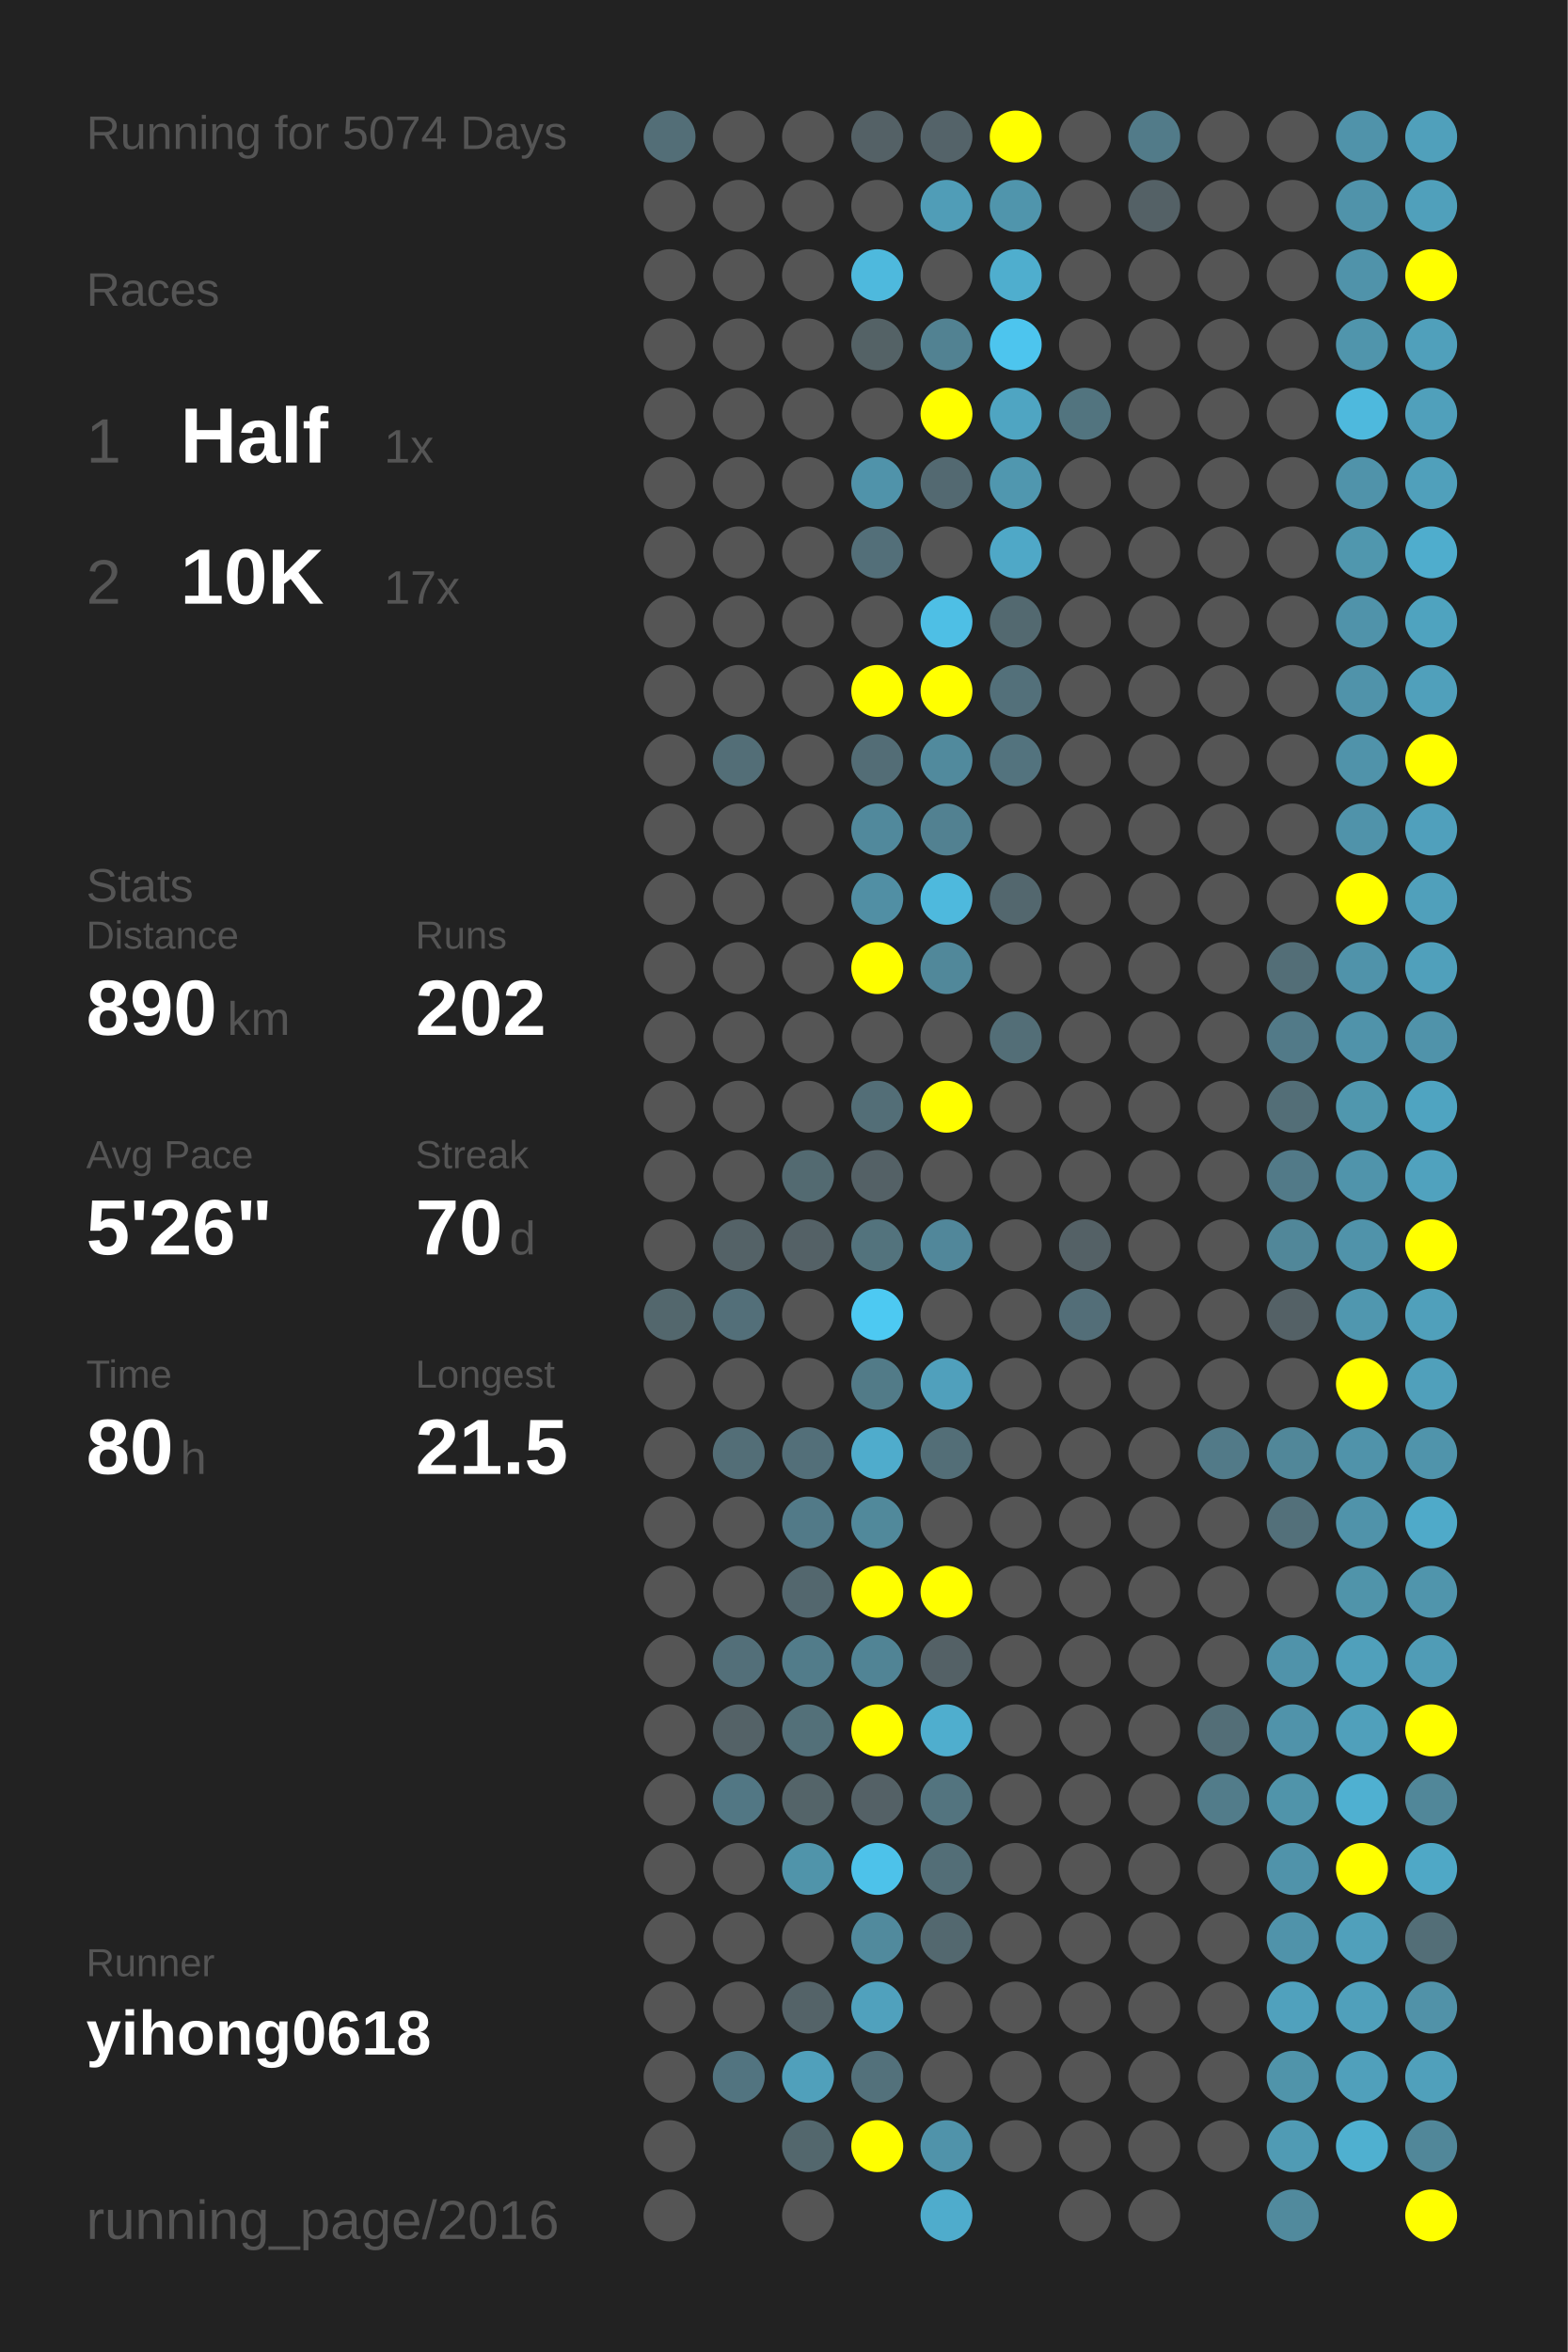
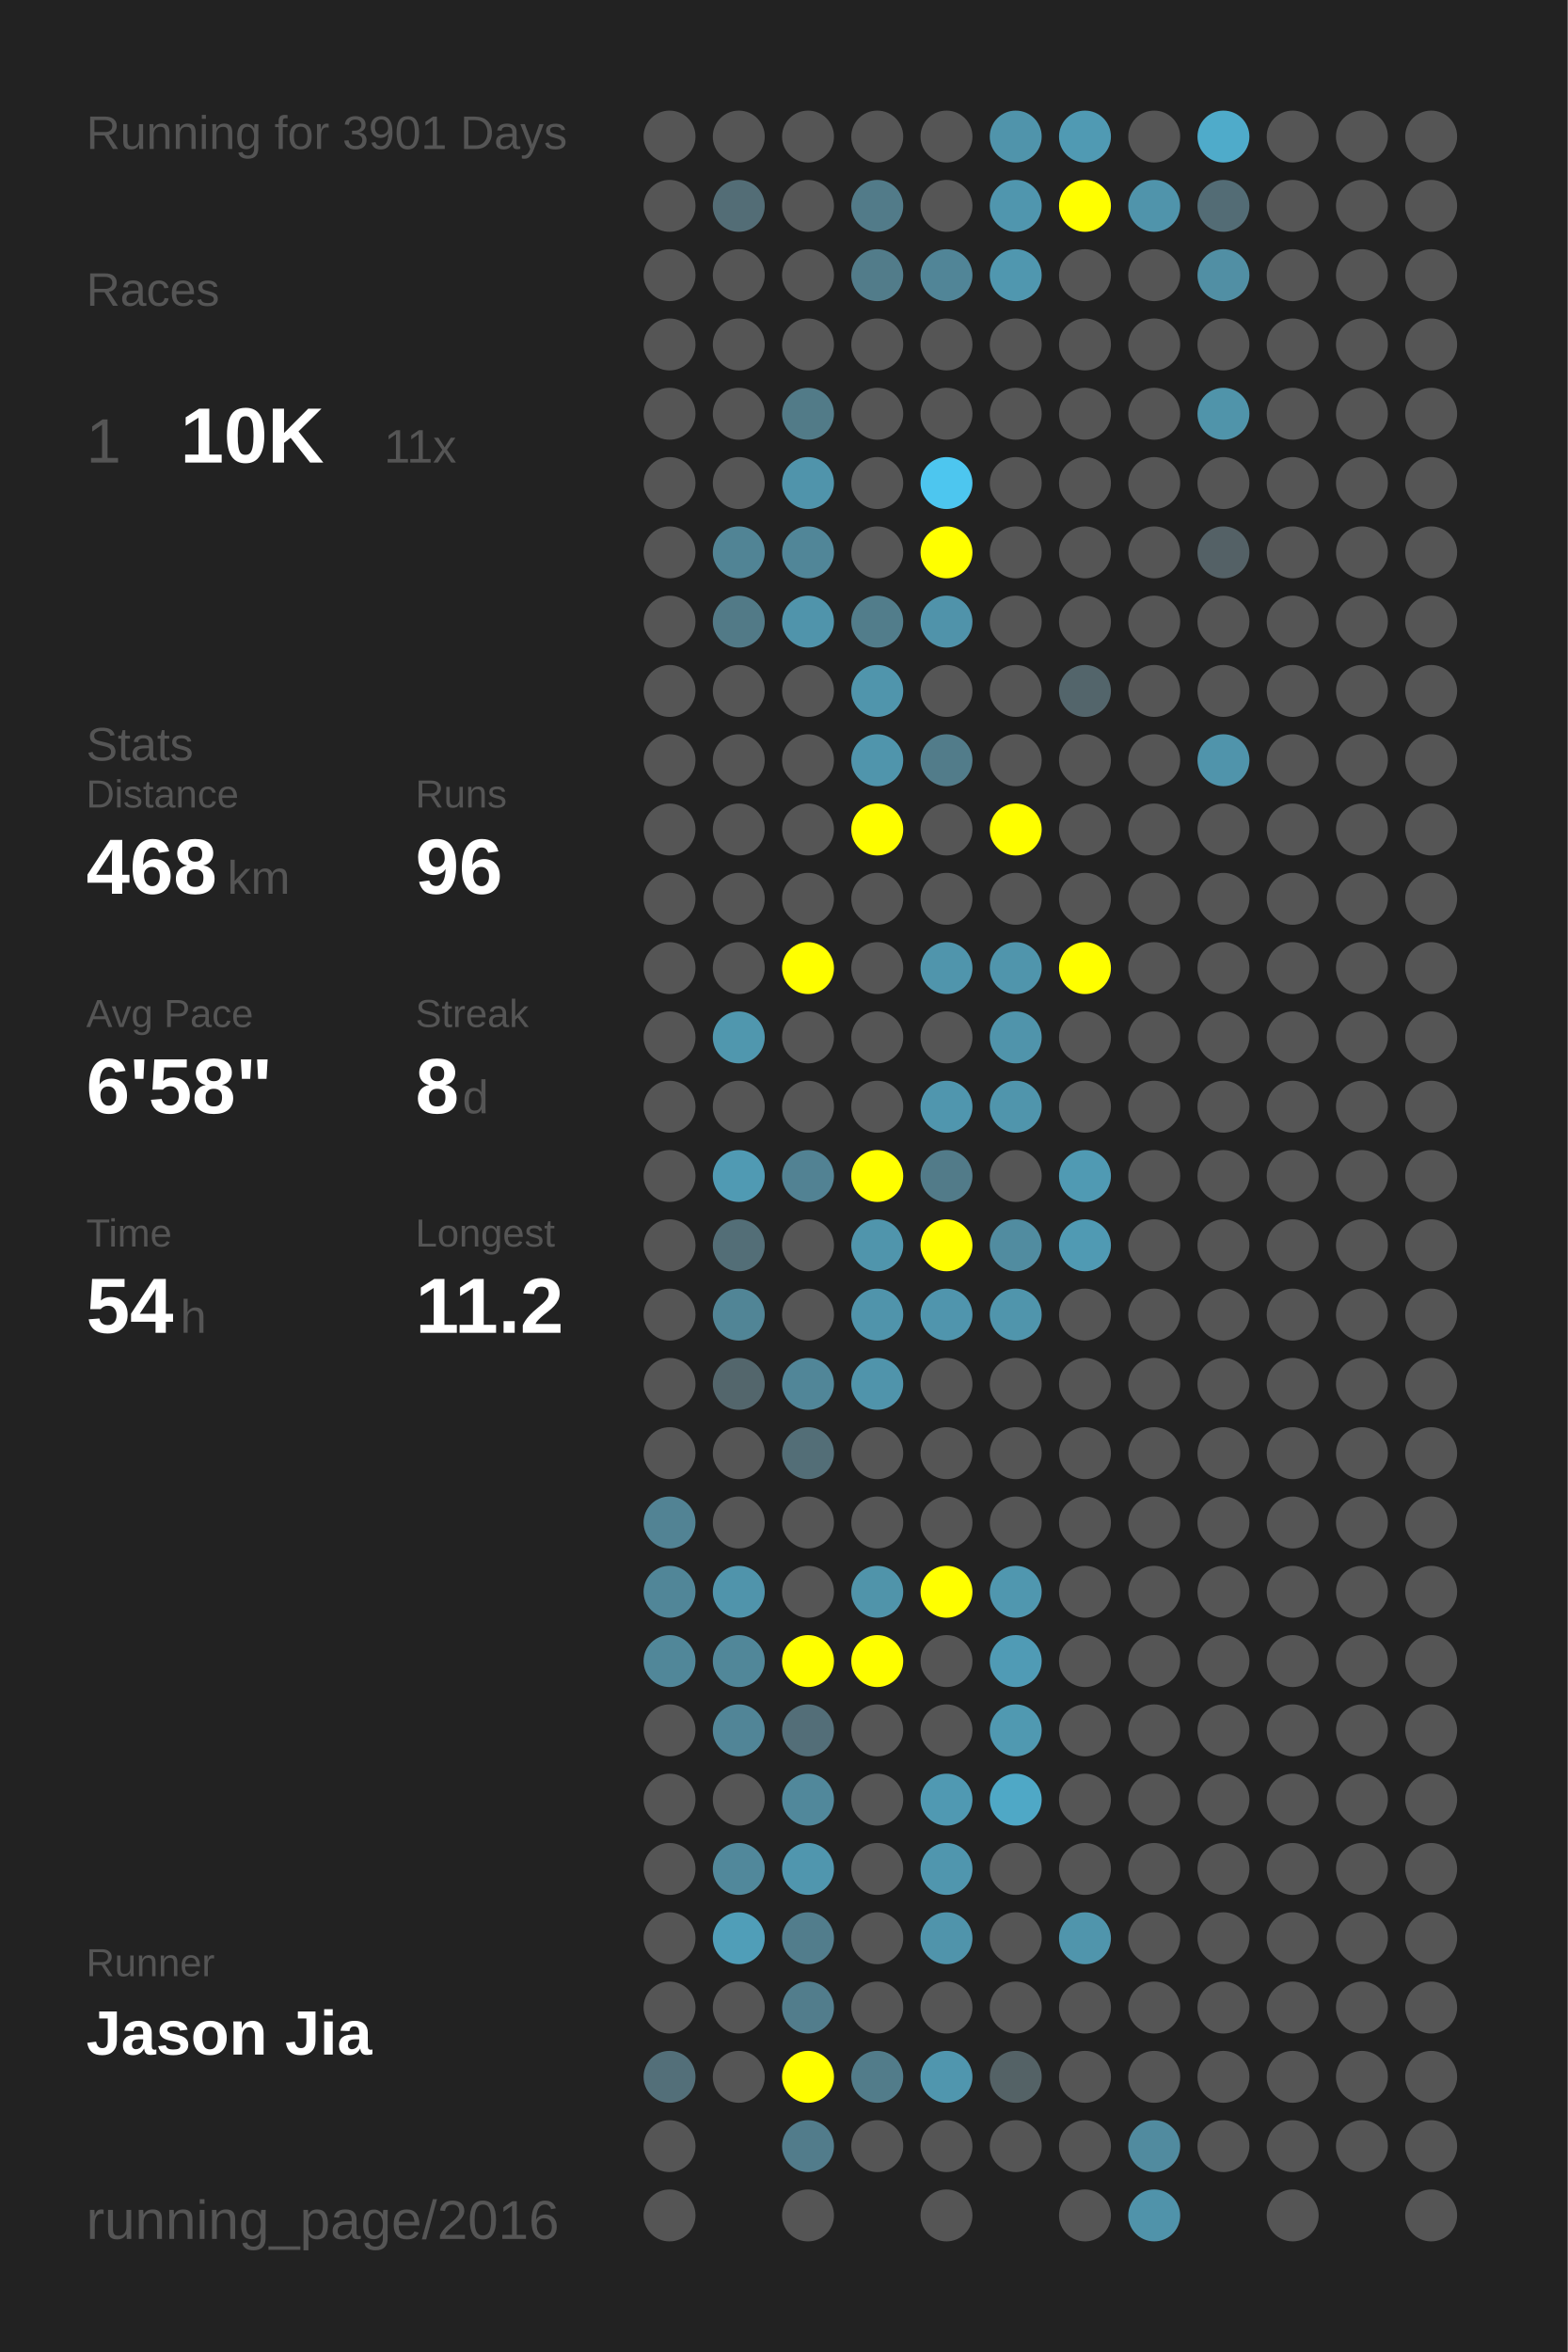
<svg xmlns="http://www.w3.org/2000/svg" baseProfile="full" height="300mm" version="1.1" viewBox="0,0,200,300" width="200mm">
  <defs />
  <rect fill="#222222" height="300" width="200" x="0" y="0" />
-   <text fill="#555555" style="font-size:6px; font-family:Arial;" x="11" y="19">Running for 5074 Days</text>
+   <text fill="#555555" style="font-size:6px; font-family:Arial;" x="11" y="19">Running for 3901 Days</text>
  <text fill="#555555" style="font-size:6px; font-family:Arial;" x="11" y="39">Races</text>
  <text fill="#555555" style="font-size:8px; font-family:Arial;" x="11" y="59">1</text>
-   <text fill="#FFFFFF" style="font-size:10px; font-family:Arial; font-weight:bold;" x="23" y="59">Half</text>
-   <text fill="#555555" style="font-size:6px; font-family:Arial;" x="49" y="59">1x</text>
-   <text fill="#555555" style="font-size:8px; font-family:Arial;" x="11" y="77">2</text>
-   <text fill="#FFFFFF" style="font-size:10px; font-family:Arial; font-weight:bold;" x="23" y="77">10K</text>
-   <text fill="#555555" style="font-size:6px; font-family:Arial;" x="49" y="77">17x</text>
-   <text fill="#555555" style="font-size:6px; font-family:Arial;" x="11" y="115">Stats</text>
-   <text fill="#555555" style="font-size:5px; font-family:Arial;" x="11" y="121">Distance</text>
-   <text fill="#FFFFFF" style="font-size:10px; font-family:Arial; font-weight:bold;" x="11" y="132">890</text>
-   <text fill="#555555" style="font-size:6px; font-family:Arial;" x="29" y="132">km</text>
-   <text fill="#555555" style="font-size:5px; font-family:Arial;" x="53" y="121">Runs</text>
-   <text fill="#FFFFFF" style="font-size:10px; font-family:Arial; font-weight:bold;" x="53" y="132">202</text>
-   <text fill="#555555" style="font-size:5px; font-family:Arial;" x="11" y="149">Avg Pace</text>
-   <text fill="#FFFFFF" style="font-size:10px; font-family:Arial; font-weight:bold;" x="11" y="160">5'26"</text>
-   <text fill="#555555" style="font-size:5px; font-family:Arial;" x="53" y="149">Streak</text>
-   <text fill="#FFFFFF" style="font-size:10px; font-family:Arial; font-weight:bold;" x="53" y="160">70</text>
-   <text fill="#555555" style="font-size:6px; font-family:Arial;" x="65" y="160">d</text>
-   <text fill="#555555" style="font-size:5px; font-family:Arial;" x="11" y="177">Time</text>
-   <text fill="#FFFFFF" style="font-size:10px; font-family:Arial; font-weight:bold;" x="11" y="188">80</text>
-   <text fill="#555555" style="font-size:6px; font-family:Arial;" x="23" y="188">h</text>
-   <text fill="#555555" style="font-size:5px; font-family:Arial;" x="53" y="177">Longest</text>
-   <text fill="#FFFFFF" style="font-size:10px; font-family:Arial; font-weight:bold;" x="53" y="188">21.5</text>
+   <text fill="#FFFFFF" style="font-size:10px; font-family:Arial; font-weight:bold;" x="23" y="59">10K</text>
+   <text fill="#555555" style="font-size:6px; font-family:Arial;" x="49" y="59">11x</text>
+   <text fill="#555555" style="font-size:6px; font-family:Arial;" x="11" y="97">Stats</text>
+   <text fill="#555555" style="font-size:5px; font-family:Arial;" x="11" y="103">Distance</text>
+   <text fill="#FFFFFF" style="font-size:10px; font-family:Arial; font-weight:bold;" x="11" y="114">468</text>
+   <text fill="#555555" style="font-size:6px; font-family:Arial;" x="29" y="114">km</text>
+   <text fill="#555555" style="font-size:5px; font-family:Arial;" x="53" y="103">Runs</text>
+   <text fill="#FFFFFF" style="font-size:10px; font-family:Arial; font-weight:bold;" x="53" y="114">96</text>
+   <text fill="#555555" style="font-size:5px; font-family:Arial;" x="11" y="131">Avg Pace</text>
+   <text fill="#FFFFFF" style="font-size:10px; font-family:Arial; font-weight:bold;" x="11" y="142">6'58"</text>
+   <text fill="#555555" style="font-size:5px; font-family:Arial;" x="53" y="131">Streak</text>
+   <text fill="#FFFFFF" style="font-size:10px; font-family:Arial; font-weight:bold;" x="53" y="142">8</text>
+   <text fill="#555555" style="font-size:6px; font-family:Arial;" x="59" y="142">d</text>
+   <text fill="#555555" style="font-size:5px; font-family:Arial;" x="11" y="159">Time</text>
+   <text fill="#FFFFFF" style="font-size:10px; font-family:Arial; font-weight:bold;" x="11" y="170">54</text>
+   <text fill="#555555" style="font-size:6px; font-family:Arial;" x="23" y="170">h</text>
+   <text fill="#555555" style="font-size:5px; font-family:Arial;" x="53" y="159">Longest</text>
+   <text fill="#FFFFFF" style="font-size:10px; font-family:Arial; font-weight:bold;" x="53" y="170">11.2</text>
  <text fill="#555555" style="font-size:5px; font-family:Arial;" x="11" y="252.065">Runner</text>
-   <text fill="#FFFFFF" style="font-size:8px; font-family:Arial; font-weight:bold;" x="11" y="262.065">yihong0618</text>
+   <text fill="#FFFFFF" style="font-size:8px; font-family:Arial; font-weight:bold;" x="11" y="262.065">Jason Jia</text>
  <text fill="#555555" style="font-size:7px; font-family:Arial;" x="11" y="285.581">running_page/2016</text>
-   <circle cx="85.417" cy="17.419" fill="#536e77" r="3.312" />
+   <circle cx="85.417" cy="17.419" fill="#555555" r="3.312" />
  <circle cx="85.417" cy="26.258" fill="#555555" r="3.312" />
  <circle cx="85.417" cy="35.097" fill="#555555" r="3.312" />
  <circle cx="85.417" cy="43.935" fill="#555555" r="3.312" />
  <circle cx="85.417" cy="52.774" fill="#555555" r="3.312" />
  <circle cx="85.417" cy="61.613" fill="#555555" r="3.312" />
  <circle cx="85.417" cy="70.452" fill="#555555" r="3.312" />
  <circle cx="85.417" cy="79.29" fill="#555555" r="3.312" />
  <circle cx="85.417" cy="88.129" fill="#555555" r="3.312" />
  <circle cx="85.417" cy="96.968" fill="#555555" r="3.312" />
  <circle cx="85.417" cy="105.806" fill="#555555" r="3.312" />
  <circle cx="85.417" cy="114.645" fill="#555555" r="3.312" />
  <circle cx="85.417" cy="123.484" fill="#555555" r="3.312" />
  <circle cx="85.417" cy="132.323" fill="#555555" r="3.312" />
  <circle cx="85.417" cy="141.161" fill="#555555" r="3.312" />
  <circle cx="85.417" cy="150" fill="#555555" r="3.312" />
  <circle cx="85.417" cy="158.839" fill="#555555" r="3.312" />
-   <circle cx="85.417" cy="167.677" fill="#53676d" r="3.312" />
+   <circle cx="85.417" cy="167.677" fill="#555555" r="3.312" />
  <circle cx="85.417" cy="176.516" fill="#555555" r="3.312" />
  <circle cx="85.417" cy="185.355" fill="#555555" r="3.312" />
-   <circle cx="85.417" cy="194.194" fill="#555555" r="3.312" />
-   <circle cx="85.417" cy="203.032" fill="#555555" r="3.312" />
-   <circle cx="85.417" cy="211.871" fill="#555555" r="3.312" />
+   <circle cx="85.417" cy="194.194" fill="#528394" r="3.312" />
+   <circle cx="85.417" cy="203.032" fill="#518698" r="3.312" />
+   <circle cx="85.417" cy="211.871" fill="#518799" r="3.312" />
  <circle cx="85.417" cy="220.71" fill="#555555" r="3.312" />
  <circle cx="85.417" cy="229.548" fill="#555555" r="3.312" />
  <circle cx="85.417" cy="238.387" fill="#555555" r="3.312" />
  <circle cx="85.417" cy="247.226" fill="#555555" r="3.312" />
  <circle cx="85.417" cy="256.065" fill="#555555" r="3.312" />
-   <circle cx="85.417" cy="264.903" fill="#555555" r="3.312" />
+   <circle cx="85.417" cy="264.903" fill="#536f79" r="3.312" />
  <circle cx="85.417" cy="273.742" fill="#555555" r="3.312" />
  <circle cx="85.417" cy="282.581" fill="#555555" r="3.312" />
  <circle cx="94.25" cy="17.419" fill="#555555" r="3.312" />
-   <circle cx="94.25" cy="26.258" fill="#555555" r="3.312" />
+   <circle cx="94.25" cy="26.258" fill="#536d76" r="3.312" />
  <circle cx="94.25" cy="35.097" fill="#555555" r="3.312" />
  <circle cx="94.25" cy="43.935" fill="#555555" r="3.312" />
  <circle cx="94.25" cy="52.774" fill="#555555" r="3.312" />
  <circle cx="94.25" cy="61.613" fill="#555555" r="3.312" />
-   <circle cx="94.25" cy="70.452" fill="#555555" r="3.312" />
-   <circle cx="94.25" cy="79.29" fill="#555555" r="3.312" />
+   <circle cx="94.25" cy="70.452" fill="#518495" r="3.312" />
+   <circle cx="94.25" cy="79.29" fill="#527a87" r="3.312" />
  <circle cx="94.25" cy="88.129" fill="#555555" r="3.312" />
-   <circle cx="94.25" cy="96.968" fill="#536e77" r="3.312" />
+   <circle cx="94.25" cy="96.968" fill="#555555" r="3.312" />
  <circle cx="94.25" cy="105.806" fill="#555555" r="3.312" />
  <circle cx="94.25" cy="114.645" fill="#555555" r="3.312" />
  <circle cx="94.25" cy="123.484" fill="#555555" r="3.312" />
-   <circle cx="94.25" cy="132.323" fill="#555555" r="3.312" />
+   <circle cx="94.25" cy="132.323" fill="#5097ae" r="3.312" />
  <circle cx="94.25" cy="141.161" fill="#555555" r="3.312" />
-   <circle cx="94.25" cy="150" fill="#555555" r="3.312" />
-   <circle cx="94.25" cy="158.839" fill="#546267" r="3.312" />
-   <circle cx="94.25" cy="167.677" fill="#536f79" r="3.312" />
-   <circle cx="94.25" cy="176.516" fill="#555555" r="3.312" />
-   <circle cx="94.25" cy="185.355" fill="#536e77" r="3.312" />
+   <circle cx="94.25" cy="150" fill="#509ab3" r="3.312" />
+   <circle cx="94.25" cy="158.839" fill="#536e77" r="3.312" />
+   <circle cx="94.25" cy="167.677" fill="#518596" r="3.312" />
+   <circle cx="94.25" cy="176.516" fill="#53666c" r="3.312" />
+   <circle cx="94.25" cy="185.355" fill="#555555" r="3.312" />
  <circle cx="94.25" cy="194.194" fill="#555555" r="3.312" />
-   <circle cx="94.25" cy="203.032" fill="#555555" r="3.312" />
-   <circle cx="94.25" cy="211.871" fill="#536f79" r="3.312" />
-   <circle cx="94.25" cy="220.71" fill="#546267" r="3.312" />
-   <circle cx="94.25" cy="229.548" fill="#527784" r="3.312" />
-   <circle cx="94.25" cy="238.387" fill="#555555" r="3.312" />
-   <circle cx="94.25" cy="247.226" fill="#555555" r="3.312" />
+   <circle cx="94.25" cy="203.032" fill="#5094ab" r="3.312" />
+   <circle cx="94.25" cy="211.871" fill="#518799" r="3.312" />
+   <circle cx="94.25" cy="220.71" fill="#518597" r="3.312" />
+   <circle cx="94.25" cy="229.548" fill="#555555" r="3.312" />
+   <circle cx="94.25" cy="238.387" fill="#51889b" r="3.312" />
+   <circle cx="94.25" cy="247.226" fill="#509eb8" r="3.312" />
  <circle cx="94.25" cy="256.065" fill="#555555" r="3.312" />
-   <circle cx="94.25" cy="264.903" fill="#527480" r="3.312" />
+   <circle cx="94.25" cy="264.903" fill="#555555" r="3.312" />
  <circle cx="103.083" cy="17.419" fill="#555555" r="3.312" />
  <circle cx="103.083" cy="26.258" fill="#555555" r="3.312" />
  <circle cx="103.083" cy="35.097" fill="#555555" r="3.312" />
  <circle cx="103.083" cy="43.935" fill="#555555" r="3.312" />
-   <circle cx="103.083" cy="52.774" fill="#555555" r="3.312" />
-   <circle cx="103.083" cy="61.613" fill="#555555" r="3.312" />
-   <circle cx="103.083" cy="70.452" fill="#555555" r="3.312" />
-   <circle cx="103.083" cy="79.29" fill="#555555" r="3.312" />
+   <circle cx="103.083" cy="52.774" fill="#527b88" r="3.312" />
+   <circle cx="103.083" cy="61.613" fill="#5094ab" r="3.312" />
+   <circle cx="103.083" cy="70.452" fill="#518698" r="3.312" />
+   <circle cx="103.083" cy="79.29" fill="#5094ab" r="3.312" />
  <circle cx="103.083" cy="88.129" fill="#555555" r="3.312" />
  <circle cx="103.083" cy="96.968" fill="#555555" r="3.312" />
  <circle cx="103.083" cy="105.806" fill="#555555" r="3.312" />
  <circle cx="103.083" cy="114.645" fill="#555555" r="3.312" />
-   <circle cx="103.083" cy="123.484" fill="#555555" r="3.312" />
+   <circle cx="103.083" cy="123.484" fill="#FFFF00" r="3.312" />
  <circle cx="103.083" cy="132.323" fill="#555555" r="3.312" />
  <circle cx="103.083" cy="141.161" fill="#555555" r="3.312" />
-   <circle cx="103.083" cy="150" fill="#536a71" r="3.312" />
-   <circle cx="103.083" cy="158.839" fill="#546166" r="3.312" />
+   <circle cx="103.083" cy="150" fill="#528293" r="3.312" />
+   <circle cx="103.083" cy="158.839" fill="#555555" r="3.312" />
  <circle cx="103.083" cy="167.677" fill="#555555" r="3.312" />
-   <circle cx="103.083" cy="176.516" fill="#555555" r="3.312" />
-   <circle cx="103.083" cy="185.355" fill="#536f79" r="3.312" />
-   <circle cx="103.083" cy="194.194" fill="#527a88" r="3.312" />
-   <circle cx="103.083" cy="203.032" fill="#53676e" r="3.312" />
-   <circle cx="103.083" cy="211.871" fill="#527c8a" r="3.312" />
-   <circle cx="103.083" cy="220.71" fill="#537079" r="3.312" />
-   <circle cx="103.083" cy="229.548" fill="#546469" r="3.312" />
-   <circle cx="103.083" cy="238.387" fill="#5094aa" r="3.312" />
-   <circle cx="103.083" cy="247.226" fill="#555555" r="3.312" />
-   <circle cx="103.083" cy="256.065" fill="#546368" r="3.312" />
-   <circle cx="103.083" cy="264.903" fill="#50a0bb" r="3.312" />
-   <circle cx="103.083" cy="273.742" fill="#53676d" r="3.312" />
+   <circle cx="103.083" cy="176.516" fill="#518698" r="3.312" />
+   <circle cx="103.083" cy="185.355" fill="#536e77" r="3.312" />
+   <circle cx="103.083" cy="194.194" fill="#555555" r="3.312" />
+   <circle cx="103.083" cy="203.032" fill="#555555" r="3.312" />
+   <circle cx="103.083" cy="211.871" fill="#FFFF00" r="3.312" />
+   <circle cx="103.083" cy="220.71" fill="#536e78" r="3.312" />
+   <circle cx="103.083" cy="229.548" fill="#51889b" r="3.312" />
+   <circle cx="103.083" cy="238.387" fill="#5096ae" r="3.312" />
+   <circle cx="103.083" cy="247.226" fill="#527d8c" r="3.312" />
+   <circle cx="103.083" cy="256.065" fill="#527d8c" r="3.312" />
+   <circle cx="103.083" cy="264.903" fill="#FFFF00" r="3.312" />
+   <circle cx="103.083" cy="273.742" fill="#527c8b" r="3.312" />
  <circle cx="103.083" cy="282.581" fill="#555555" r="3.312" />
-   <circle cx="111.917" cy="17.419" fill="#546166" r="3.312" />
-   <circle cx="111.917" cy="26.258" fill="#555555" r="3.312" />
-   <circle cx="111.917" cy="35.097" fill="#4eb9dd" r="3.312" />
-   <circle cx="111.917" cy="43.935" fill="#546266" r="3.312" />
+   <circle cx="111.917" cy="17.419" fill="#555555" r="3.312" />
+   <circle cx="111.917" cy="26.258" fill="#527b89" r="3.312" />
+   <circle cx="111.917" cy="35.097" fill="#527c8a" r="3.312" />
+   <circle cx="111.917" cy="43.935" fill="#555555" r="3.312" />
  <circle cx="111.917" cy="52.774" fill="#555555" r="3.312" />
-   <circle cx="111.917" cy="61.613" fill="#5093aa" r="3.312" />
-   <circle cx="111.917" cy="70.452" fill="#536f79" r="3.312" />
-   <circle cx="111.917" cy="79.29" fill="#555555" r="3.312" />
-   <circle cx="111.917" cy="88.129" fill="#FFFF00" r="3.312" />
-   <circle cx="111.917" cy="96.968" fill="#536d76" r="3.312" />
-   <circle cx="111.917" cy="105.806" fill="#51899c" r="3.312" />
-   <circle cx="111.917" cy="114.645" fill="#518fa4" r="3.312" />
-   <circle cx="111.917" cy="123.484" fill="#FFFF00" r="3.312" />
+   <circle cx="111.917" cy="61.613" fill="#555555" r="3.312" />
+   <circle cx="111.917" cy="70.452" fill="#555555" r="3.312" />
+   <circle cx="111.917" cy="79.29" fill="#527d8b" r="3.312" />
+   <circle cx="111.917" cy="88.129" fill="#5095ac" r="3.312" />
+   <circle cx="111.917" cy="96.968" fill="#5095ac" r="3.312" />
+   <circle cx="111.917" cy="105.806" fill="#FFFF00" r="3.312" />
+   <circle cx="111.917" cy="114.645" fill="#555555" r="3.312" />
+   <circle cx="111.917" cy="123.484" fill="#555555" r="3.312" />
  <circle cx="111.917" cy="132.323" fill="#555555" r="3.312" />
-   <circle cx="111.917" cy="141.161" fill="#536e77" r="3.312" />
-   <circle cx="111.917" cy="150" fill="#546166" r="3.312" />
-   <circle cx="111.917" cy="158.839" fill="#53737d" r="3.312" />
-   <circle cx="111.917" cy="167.677" fill="#4dc9f2" r="3.312" />
-   <circle cx="111.917" cy="176.516" fill="#527b88" r="3.312" />
-   <circle cx="111.917" cy="185.355" fill="#4faccc" r="3.312" />
-   <circle cx="111.917" cy="194.194" fill="#51899b" r="3.312" />
-   <circle cx="111.917" cy="203.032" fill="#FFFF00" r="3.312" />
-   <circle cx="111.917" cy="211.871" fill="#518495" r="3.312" />
-   <circle cx="111.917" cy="220.71" fill="#FFFF00" r="3.312" />
-   <circle cx="111.917" cy="229.548" fill="#546166" r="3.312" />
-   <circle cx="111.917" cy="238.387" fill="#4dc2ea" r="3.312" />
-   <circle cx="111.917" cy="247.226" fill="#518a9d" r="3.312" />
-   <circle cx="111.917" cy="256.065" fill="#50a1bd" r="3.312" />
-   <circle cx="111.917" cy="264.903" fill="#53717b" r="3.312" />
-   <circle cx="111.917" cy="273.742" fill="#FFFF00" r="3.312" />
-   <circle cx="120.75" cy="17.419" fill="#546369" r="3.312" />
-   <circle cx="120.75" cy="26.258" fill="#509db7" r="3.312" />
-   <circle cx="120.75" cy="35.097" fill="#555555" r="3.312" />
-   <circle cx="120.75" cy="43.935" fill="#528292" r="3.312" />
-   <circle cx="120.75" cy="52.774" fill="#FFFF00" r="3.312" />
-   <circle cx="120.75" cy="61.613" fill="#536971" r="3.312" />
-   <circle cx="120.75" cy="70.452" fill="#555555" r="3.312" />
-   <circle cx="120.75" cy="79.29" fill="#4ebfe5" r="3.312" />
-   <circle cx="120.75" cy="88.129" fill="#FFFF00" r="3.312" />
-   <circle cx="120.75" cy="96.968" fill="#518a9d" r="3.312" />
-   <circle cx="120.75" cy="105.806" fill="#528191" r="3.312" />
-   <circle cx="120.75" cy="114.645" fill="#4eb9dd" r="3.312" />
-   <circle cx="120.75" cy="123.484" fill="#51889a" r="3.312" />
+   <circle cx="111.917" cy="141.161" fill="#555555" r="3.312" />
+   <circle cx="111.917" cy="150" fill="#FFFF00" r="3.312" />
+   <circle cx="111.917" cy="158.839" fill="#5095ac" r="3.312" />
+   <circle cx="111.917" cy="167.677" fill="#5094ab" r="3.312" />
+   <circle cx="111.917" cy="176.516" fill="#5094ab" r="3.312" />
+   <circle cx="111.917" cy="185.355" fill="#555555" r="3.312" />
+   <circle cx="111.917" cy="194.194" fill="#555555" r="3.312" />
+   <circle cx="111.917" cy="203.032" fill="#5094aa" r="3.312" />
+   <circle cx="111.917" cy="211.871" fill="#FFFF00" r="3.312" />
+   <circle cx="111.917" cy="220.71" fill="#555555" r="3.312" />
+   <circle cx="111.917" cy="229.548" fill="#555555" r="3.312" />
+   <circle cx="111.917" cy="238.387" fill="#555555" r="3.312" />
+   <circle cx="111.917" cy="247.226" fill="#555555" r="3.312" />
+   <circle cx="111.917" cy="256.065" fill="#555555" r="3.312" />
+   <circle cx="111.917" cy="264.903" fill="#527c8a" r="3.312" />
+   <circle cx="111.917" cy="273.742" fill="#555555" r="3.312" />
+   <circle cx="120.75" cy="17.419" fill="#555555" r="3.312" />
+   <circle cx="120.75" cy="26.258" fill="#555555" r="3.312" />
+   <circle cx="120.75" cy="35.097" fill="#518597" r="3.312" />
+   <circle cx="120.75" cy="43.935" fill="#555555" r="3.312" />
+   <circle cx="120.75" cy="52.774" fill="#555555" r="3.312" />
+   <circle cx="120.75" cy="61.613" fill="#4dc6ef" r="3.312" />
+   <circle cx="120.75" cy="70.452" fill="#FFFF00" r="3.312" />
+   <circle cx="120.75" cy="79.29" fill="#5093aa" r="3.312" />
+   <circle cx="120.75" cy="88.129" fill="#555555" r="3.312" />
+   <circle cx="120.75" cy="96.968" fill="#527c8a" r="3.312" />
+   <circle cx="120.75" cy="105.806" fill="#555555" r="3.312" />
+   <circle cx="120.75" cy="114.645" fill="#555555" r="3.312" />
+   <circle cx="120.75" cy="123.484" fill="#5095ac" r="3.312" />
  <circle cx="120.75" cy="132.323" fill="#555555" r="3.312" />
-   <circle cx="120.75" cy="141.161" fill="#FFFF00" r="3.312" />
-   <circle cx="120.75" cy="150" fill="#555555" r="3.312" />
-   <circle cx="120.75" cy="158.839" fill="#51879a" r="3.312" />
-   <circle cx="120.75" cy="167.677" fill="#555555" r="3.312" />
-   <circle cx="120.75" cy="176.516" fill="#50a0bc" r="3.312" />
-   <circle cx="120.75" cy="185.355" fill="#536e77" r="3.312" />
+   <circle cx="120.75" cy="141.161" fill="#5096ae" r="3.312" />
+   <circle cx="120.75" cy="150" fill="#527b89" r="3.312" />
+   <circle cx="120.75" cy="158.839" fill="#FFFF00" r="3.312" />
+   <circle cx="120.75" cy="167.677" fill="#5095ad" r="3.312" />
+   <circle cx="120.75" cy="176.516" fill="#555555" r="3.312" />
+   <circle cx="120.75" cy="185.355" fill="#555555" r="3.312" />
  <circle cx="120.75" cy="194.194" fill="#555555" r="3.312" />
  <circle cx="120.75" cy="203.032" fill="#FFFF00" r="3.312" />
-   <circle cx="120.75" cy="211.871" fill="#546166" r="3.312" />
-   <circle cx="120.75" cy="220.71" fill="#4faece" r="3.312" />
-   <circle cx="120.75" cy="229.548" fill="#53747f" r="3.312" />
-   <circle cx="120.75" cy="238.387" fill="#536e77" r="3.312" />
-   <circle cx="120.75" cy="247.226" fill="#53686f" r="3.312" />
+   <circle cx="120.75" cy="211.871" fill="#555555" r="3.312" />
+   <circle cx="120.75" cy="220.71" fill="#555555" r="3.312" />
+   <circle cx="120.75" cy="229.548" fill="#5099b2" r="3.312" />
+   <circle cx="120.75" cy="238.387" fill="#5096ae" r="3.312" />
+   <circle cx="120.75" cy="247.226" fill="#5094ab" r="3.312" />
  <circle cx="120.75" cy="256.065" fill="#555555" r="3.312" />
-   <circle cx="120.75" cy="264.903" fill="#555555" r="3.312" />
-   <circle cx="120.75" cy="273.742" fill="#5093aa" r="3.312" />
-   <circle cx="120.75" cy="282.581" fill="#4faccc" r="3.312" />
-   <circle cx="129.583" cy="17.419" fill="#FFFF00" r="3.312" />
-   <circle cx="129.583" cy="26.258" fill="#5095ac" r="3.312" />
-   <circle cx="129.583" cy="35.097" fill="#4faece" r="3.312" />
-   <circle cx="129.583" cy="43.935" fill="#4dc5ee" r="3.312" />
-   <circle cx="129.583" cy="52.774" fill="#4fa5c2" r="3.312" />
-   <circle cx="129.583" cy="61.613" fill="#5097af" r="3.312" />
-   <circle cx="129.583" cy="70.452" fill="#4fa8c7" r="3.312" />
-   <circle cx="129.583" cy="79.29" fill="#536970" r="3.312" />
-   <circle cx="129.583" cy="88.129" fill="#53707a" r="3.312" />
-   <circle cx="129.583" cy="96.968" fill="#53737e" r="3.312" />
-   <circle cx="129.583" cy="105.806" fill="#555555" r="3.312" />
-   <circle cx="129.583" cy="114.645" fill="#53676e" r="3.312" />
-   <circle cx="129.583" cy="123.484" fill="#555555" r="3.312" />
-   <circle cx="129.583" cy="132.323" fill="#536e77" r="3.312" />
-   <circle cx="129.583" cy="141.161" fill="#555555" r="3.312" />
+   <circle cx="120.75" cy="264.903" fill="#5096ae" r="3.312" />
+   <circle cx="120.75" cy="273.742" fill="#555555" r="3.312" />
+   <circle cx="120.75" cy="282.581" fill="#555555" r="3.312" />
+   <circle cx="129.583" cy="17.419" fill="#5094ab" r="3.312" />
+   <circle cx="129.583" cy="26.258" fill="#5096ae" r="3.312" />
+   <circle cx="129.583" cy="35.097" fill="#5097af" r="3.312" />
+   <circle cx="129.583" cy="43.935" fill="#555555" r="3.312" />
+   <circle cx="129.583" cy="52.774" fill="#555555" r="3.312" />
+   <circle cx="129.583" cy="61.613" fill="#555555" r="3.312" />
+   <circle cx="129.583" cy="70.452" fill="#555555" r="3.312" />
+   <circle cx="129.583" cy="79.29" fill="#555555" r="3.312" />
+   <circle cx="129.583" cy="88.129" fill="#555555" r="3.312" />
+   <circle cx="129.583" cy="96.968" fill="#555555" r="3.312" />
+   <circle cx="129.583" cy="105.806" fill="#FFFF00" r="3.312" />
+   <circle cx="129.583" cy="114.645" fill="#555555" r="3.312" />
+   <circle cx="129.583" cy="123.484" fill="#5095ac" r="3.312" />
+   <circle cx="129.583" cy="132.323" fill="#5094ab" r="3.312" />
+   <circle cx="129.583" cy="141.161" fill="#5095ac" r="3.312" />
  <circle cx="129.583" cy="150" fill="#555555" r="3.312" />
-   <circle cx="129.583" cy="158.839" fill="#555555" r="3.312" />
-   <circle cx="129.583" cy="167.677" fill="#555555" r="3.312" />
+   <circle cx="129.583" cy="158.839" fill="#518ca0" r="3.312" />
+   <circle cx="129.583" cy="167.677" fill="#5095ac" r="3.312" />
  <circle cx="129.583" cy="176.516" fill="#555555" r="3.312" />
  <circle cx="129.583" cy="185.355" fill="#555555" r="3.312" />
  <circle cx="129.583" cy="194.194" fill="#555555" r="3.312" />
-   <circle cx="129.583" cy="203.032" fill="#555555" r="3.312" />
-   <circle cx="129.583" cy="211.871" fill="#555555" r="3.312" />
-   <circle cx="129.583" cy="220.71" fill="#555555" r="3.312" />
-   <circle cx="129.583" cy="229.548" fill="#555555" r="3.312" />
+   <circle cx="129.583" cy="203.032" fill="#5097af" r="3.312" />
+   <circle cx="129.583" cy="211.871" fill="#509bb5" r="3.312" />
+   <circle cx="129.583" cy="220.71" fill="#5099b1" r="3.312" />
+   <circle cx="129.583" cy="229.548" fill="#4fa8c6" r="3.312" />
  <circle cx="129.583" cy="238.387" fill="#555555" r="3.312" />
  <circle cx="129.583" cy="247.226" fill="#555555" r="3.312" />
  <circle cx="129.583" cy="256.065" fill="#555555" r="3.312" />
-   <circle cx="129.583" cy="264.903" fill="#555555" r="3.312" />
+   <circle cx="129.583" cy="264.903" fill="#546266" r="3.312" />
  <circle cx="129.583" cy="273.742" fill="#555555" r="3.312" />
-   <circle cx="138.417" cy="17.419" fill="#555555" r="3.312" />
-   <circle cx="138.417" cy="26.258" fill="#555555" r="3.312" />
+   <circle cx="138.417" cy="17.419" fill="#509ab3" r="3.312" />
+   <circle cx="138.417" cy="26.258" fill="#FFFF00" r="3.312" />
  <circle cx="138.417" cy="35.097" fill="#555555" r="3.312" />
  <circle cx="138.417" cy="43.935" fill="#555555" r="3.312" />
-   <circle cx="138.417" cy="52.774" fill="#52747f" r="3.312" />
+   <circle cx="138.417" cy="52.774" fill="#555555" r="3.312" />
  <circle cx="138.417" cy="61.613" fill="#555555" r="3.312" />
  <circle cx="138.417" cy="70.452" fill="#555555" r="3.312" />
  <circle cx="138.417" cy="79.29" fill="#555555" r="3.312" />
-   <circle cx="138.417" cy="88.129" fill="#555555" r="3.312" />
+   <circle cx="138.417" cy="88.129" fill="#53656b" r="3.312" />
  <circle cx="138.417" cy="96.968" fill="#555555" r="3.312" />
  <circle cx="138.417" cy="105.806" fill="#555555" r="3.312" />
  <circle cx="138.417" cy="114.645" fill="#555555" r="3.312" />
-   <circle cx="138.417" cy="123.484" fill="#555555" r="3.312" />
+   <circle cx="138.417" cy="123.484" fill="#FFFF00" r="3.312" />
  <circle cx="138.417" cy="132.323" fill="#555555" r="3.312" />
  <circle cx="138.417" cy="141.161" fill="#555555" r="3.312" />
-   <circle cx="138.417" cy="150" fill="#555555" r="3.312" />
-   <circle cx="138.417" cy="158.839" fill="#546166" r="3.312" />
-   <circle cx="138.417" cy="167.677" fill="#536e78" r="3.312" />
+   <circle cx="138.417" cy="150" fill="#509ab3" r="3.312" />
+   <circle cx="138.417" cy="158.839" fill="#509ab3" r="3.312" />
+   <circle cx="138.417" cy="167.677" fill="#555555" r="3.312" />
  <circle cx="138.417" cy="176.516" fill="#555555" r="3.312" />
  <circle cx="138.417" cy="185.355" fill="#555555" r="3.312" />
  <circle cx="138.417" cy="194.194" fill="#555555" r="3.312" />
  <circle cx="138.417" cy="203.032" fill="#555555" r="3.312" />
  <circle cx="138.417" cy="211.871" fill="#555555" r="3.312" />
  <circle cx="138.417" cy="220.71" fill="#555555" r="3.312" />
  <circle cx="138.417" cy="229.548" fill="#555555" r="3.312" />
  <circle cx="138.417" cy="238.387" fill="#555555" r="3.312" />
-   <circle cx="138.417" cy="247.226" fill="#555555" r="3.312" />
+   <circle cx="138.417" cy="247.226" fill="#5095ac" r="3.312" />
  <circle cx="138.417" cy="256.065" fill="#555555" r="3.312" />
  <circle cx="138.417" cy="264.903" fill="#555555" r="3.312" />
  <circle cx="138.417" cy="273.742" fill="#555555" r="3.312" />
  <circle cx="138.417" cy="282.581" fill="#555555" r="3.312" />
-   <circle cx="147.25" cy="17.419" fill="#527b89" r="3.312" />
-   <circle cx="147.25" cy="26.258" fill="#546166" r="3.312" />
+   <circle cx="147.25" cy="17.419" fill="#555555" r="3.312" />
+   <circle cx="147.25" cy="26.258" fill="#5094ab" r="3.312" />
  <circle cx="147.25" cy="35.097" fill="#555555" r="3.312" />
  <circle cx="147.25" cy="43.935" fill="#555555" r="3.312" />
  <circle cx="147.25" cy="52.774" fill="#555555" r="3.312" />
  <circle cx="147.25" cy="61.613" fill="#555555" r="3.312" />
  <circle cx="147.25" cy="70.452" fill="#555555" r="3.312" />
  <circle cx="147.25" cy="79.29" fill="#555555" r="3.312" />
  <circle cx="147.25" cy="88.129" fill="#555555" r="3.312" />
  <circle cx="147.25" cy="96.968" fill="#555555" r="3.312" />
  <circle cx="147.25" cy="105.806" fill="#555555" r="3.312" />
  <circle cx="147.25" cy="114.645" fill="#555555" r="3.312" />
  <circle cx="147.25" cy="123.484" fill="#555555" r="3.312" />
  <circle cx="147.25" cy="132.323" fill="#555555" r="3.312" />
  <circle cx="147.25" cy="141.161" fill="#555555" r="3.312" />
  <circle cx="147.25" cy="150" fill="#555555" r="3.312" />
  <circle cx="147.25" cy="158.839" fill="#555555" r="3.312" />
  <circle cx="147.25" cy="167.677" fill="#555555" r="3.312" />
  <circle cx="147.25" cy="176.516" fill="#555555" r="3.312" />
  <circle cx="147.25" cy="185.355" fill="#555555" r="3.312" />
  <circle cx="147.25" cy="194.194" fill="#555555" r="3.312" />
  <circle cx="147.25" cy="203.032" fill="#555555" r="3.312" />
  <circle cx="147.25" cy="211.871" fill="#555555" r="3.312" />
  <circle cx="147.25" cy="220.71" fill="#555555" r="3.312" />
  <circle cx="147.25" cy="229.548" fill="#555555" r="3.312" />
  <circle cx="147.25" cy="238.387" fill="#555555" r="3.312" />
  <circle cx="147.25" cy="247.226" fill="#555555" r="3.312" />
  <circle cx="147.25" cy="256.065" fill="#555555" r="3.312" />
  <circle cx="147.25" cy="264.903" fill="#555555" r="3.312" />
-   <circle cx="147.25" cy="273.742" fill="#555555" r="3.312" />
-   <circle cx="147.25" cy="282.581" fill="#555555" r="3.312" />
-   <circle cx="156.083" cy="17.419" fill="#555555" r="3.312" />
-   <circle cx="156.083" cy="26.258" fill="#555555" r="3.312" />
-   <circle cx="156.083" cy="35.097" fill="#555555" r="3.312" />
+   <circle cx="147.25" cy="273.742" fill="#518b9f" r="3.312" />
+   <circle cx="147.25" cy="282.581" fill="#5093aa" r="3.312" />
+   <circle cx="156.083" cy="17.419" fill="#4fabca" r="3.312" />
+   <circle cx="156.083" cy="26.258" fill="#536c75" r="3.312" />
+   <circle cx="156.083" cy="35.097" fill="#518fa4" r="3.312" />
  <circle cx="156.083" cy="43.935" fill="#555555" r="3.312" />
-   <circle cx="156.083" cy="52.774" fill="#555555" r="3.312" />
+   <circle cx="156.083" cy="52.774" fill="#5094aa" r="3.312" />
  <circle cx="156.083" cy="61.613" fill="#555555" r="3.312" />
-   <circle cx="156.083" cy="70.452" fill="#555555" r="3.312" />
+   <circle cx="156.083" cy="70.452" fill="#546166" r="3.312" />
  <circle cx="156.083" cy="79.29" fill="#555555" r="3.312" />
  <circle cx="156.083" cy="88.129" fill="#555555" r="3.312" />
-   <circle cx="156.083" cy="96.968" fill="#555555" r="3.312" />
+   <circle cx="156.083" cy="96.968" fill="#5094ab" r="3.312" />
  <circle cx="156.083" cy="105.806" fill="#555555" r="3.312" />
  <circle cx="156.083" cy="114.645" fill="#555555" r="3.312" />
  <circle cx="156.083" cy="123.484" fill="#555555" r="3.312" />
  <circle cx="156.083" cy="132.323" fill="#555555" r="3.312" />
  <circle cx="156.083" cy="141.161" fill="#555555" r="3.312" />
  <circle cx="156.083" cy="150" fill="#555555" r="3.312" />
  <circle cx="156.083" cy="158.839" fill="#555555" r="3.312" />
  <circle cx="156.083" cy="167.677" fill="#555555" r="3.312" />
  <circle cx="156.083" cy="176.516" fill="#555555" r="3.312" />
-   <circle cx="156.083" cy="185.355" fill="#527a88" r="3.312" />
+   <circle cx="156.083" cy="185.355" fill="#555555" r="3.312" />
  <circle cx="156.083" cy="194.194" fill="#555555" r="3.312" />
  <circle cx="156.083" cy="203.032" fill="#555555" r="3.312" />
  <circle cx="156.083" cy="211.871" fill="#555555" r="3.312" />
-   <circle cx="156.083" cy="220.71" fill="#536e77" r="3.312" />
-   <circle cx="156.083" cy="229.548" fill="#527c8a" r="3.312" />
+   <circle cx="156.083" cy="220.71" fill="#555555" r="3.312" />
+   <circle cx="156.083" cy="229.548" fill="#555555" r="3.312" />
  <circle cx="156.083" cy="238.387" fill="#555555" r="3.312" />
  <circle cx="156.083" cy="247.226" fill="#555555" r="3.312" />
  <circle cx="156.083" cy="256.065" fill="#555555" r="3.312" />
  <circle cx="156.083" cy="264.903" fill="#555555" r="3.312" />
  <circle cx="156.083" cy="273.742" fill="#555555" r="3.312" />
  <circle cx="164.917" cy="17.419" fill="#555555" r="3.312" />
  <circle cx="164.917" cy="26.258" fill="#555555" r="3.312" />
  <circle cx="164.917" cy="35.097" fill="#555555" r="3.312" />
  <circle cx="164.917" cy="43.935" fill="#555555" r="3.312" />
  <circle cx="164.917" cy="52.774" fill="#555555" r="3.312" />
  <circle cx="164.917" cy="61.613" fill="#555555" r="3.312" />
  <circle cx="164.917" cy="70.452" fill="#555555" r="3.312" />
  <circle cx="164.917" cy="79.29" fill="#555555" r="3.312" />
  <circle cx="164.917" cy="88.129" fill="#555555" r="3.312" />
  <circle cx="164.917" cy="96.968" fill="#555555" r="3.312" />
  <circle cx="164.917" cy="105.806" fill="#555555" r="3.312" />
  <circle cx="164.917" cy="114.645" fill="#555555" r="3.312" />
-   <circle cx="164.917" cy="123.484" fill="#536e77" r="3.312" />
-   <circle cx="164.917" cy="132.323" fill="#527a88" r="3.312" />
-   <circle cx="164.917" cy="141.161" fill="#536e77" r="3.312" />
-   <circle cx="164.917" cy="150" fill="#527a88" r="3.312" />
-   <circle cx="164.917" cy="158.839" fill="#518799" r="3.312" />
-   <circle cx="164.917" cy="167.677" fill="#546166" r="3.312" />
+   <circle cx="164.917" cy="123.484" fill="#555555" r="3.312" />
+   <circle cx="164.917" cy="132.323" fill="#555555" r="3.312" />
+   <circle cx="164.917" cy="141.161" fill="#555555" r="3.312" />
+   <circle cx="164.917" cy="150" fill="#555555" r="3.312" />
+   <circle cx="164.917" cy="158.839" fill="#555555" r="3.312" />
+   <circle cx="164.917" cy="167.677" fill="#555555" r="3.312" />
  <circle cx="164.917" cy="176.516" fill="#555555" r="3.312" />
-   <circle cx="164.917" cy="185.355" fill="#518799" r="3.312" />
-   <circle cx="164.917" cy="194.194" fill="#53707a" r="3.312" />
+   <circle cx="164.917" cy="185.355" fill="#555555" r="3.312" />
+   <circle cx="164.917" cy="194.194" fill="#555555" r="3.312" />
  <circle cx="164.917" cy="203.032" fill="#555555" r="3.312" />
-   <circle cx="164.917" cy="211.871" fill="#5093aa" r="3.312" />
-   <circle cx="164.917" cy="220.71" fill="#5093aa" r="3.312" />
-   <circle cx="164.917" cy="229.548" fill="#5094aa" r="3.312" />
-   <circle cx="164.917" cy="238.387" fill="#5093aa" r="3.312" />
-   <circle cx="164.917" cy="247.226" fill="#5093aa" r="3.312" />
-   <circle cx="164.917" cy="256.065" fill="#50a1bd" r="3.312" />
-   <circle cx="164.917" cy="264.903" fill="#5094aa" r="3.312" />
-   <circle cx="164.917" cy="273.742" fill="#509bb4" r="3.312" />
-   <circle cx="164.917" cy="282.581" fill="#518a9d" r="3.312" />
-   <circle cx="173.75" cy="17.419" fill="#5093aa" r="3.312" />
-   <circle cx="173.75" cy="26.258" fill="#5093aa" r="3.312" />
-   <circle cx="173.75" cy="35.097" fill="#5093aa" r="3.312" />
-   <circle cx="173.75" cy="43.935" fill="#5095ac" r="3.312" />
-   <circle cx="173.75" cy="52.774" fill="#4eb9dd" r="3.312" />
-   <circle cx="173.75" cy="61.613" fill="#5093aa" r="3.312" />
-   <circle cx="173.75" cy="70.452" fill="#5097ae" r="3.312" />
-   <circle cx="173.75" cy="79.29" fill="#5093aa" r="3.312" />
-   <circle cx="173.75" cy="88.129" fill="#5093aa" r="3.312" />
-   <circle cx="173.75" cy="96.968" fill="#5093aa" r="3.312" />
-   <circle cx="173.75" cy="105.806" fill="#5093aa" r="3.312" />
-   <circle cx="173.75" cy="114.645" fill="#FFFF00" r="3.312" />
-   <circle cx="173.75" cy="123.484" fill="#5093aa" r="3.312" />
-   <circle cx="173.75" cy="132.323" fill="#5093aa" r="3.312" />
-   <circle cx="173.75" cy="141.161" fill="#5097ae" r="3.312" />
-   <circle cx="173.75" cy="150" fill="#5094ab" r="3.312" />
-   <circle cx="173.75" cy="158.839" fill="#5093aa" r="3.312" />
-   <circle cx="173.75" cy="167.677" fill="#5097af" r="3.312" />
-   <circle cx="173.75" cy="176.516" fill="#FFFF00" r="3.312" />
-   <circle cx="173.75" cy="185.355" fill="#5093aa" r="3.312" />
-   <circle cx="173.75" cy="194.194" fill="#5093aa" r="3.312" />
-   <circle cx="173.75" cy="203.032" fill="#5094aa" r="3.312" />
-   <circle cx="173.75" cy="211.871" fill="#50a0bb" r="3.312" />
-   <circle cx="173.75" cy="220.71" fill="#50a0bb" r="3.312" />
-   <circle cx="173.75" cy="229.548" fill="#4fb0d1" r="3.312" />
-   <circle cx="173.75" cy="238.387" fill="#FFFF00" r="3.312" />
-   <circle cx="173.75" cy="247.226" fill="#50a0bb" r="3.312" />
-   <circle cx="173.75" cy="256.065" fill="#50a0bb" r="3.312" />
-   <circle cx="173.75" cy="264.903" fill="#50a0bb" r="3.312" />
-   <circle cx="173.75" cy="273.742" fill="#4fb0d0" r="3.312" />
-   <circle cx="182.583" cy="17.419" fill="#50a0bb" r="3.312" />
-   <circle cx="182.583" cy="26.258" fill="#50a0bb" r="3.312" />
-   <circle cx="182.583" cy="35.097" fill="#FFFF00" r="3.312" />
-   <circle cx="182.583" cy="43.935" fill="#50a0bb" r="3.312" />
-   <circle cx="182.583" cy="52.774" fill="#50a0bb" r="3.312" />
-   <circle cx="182.583" cy="61.613" fill="#50a0bb" r="3.312" />
-   <circle cx="182.583" cy="70.452" fill="#4fadcd" r="3.312" />
-   <circle cx="182.583" cy="79.29" fill="#4fa3bf" r="3.312" />
-   <circle cx="182.583" cy="88.129" fill="#50a0bb" r="3.312" />
-   <circle cx="182.583" cy="96.968" fill="#FFFF00" r="3.312" />
-   <circle cx="182.583" cy="105.806" fill="#50a0bc" r="3.312" />
-   <circle cx="182.583" cy="114.645" fill="#50a0bb" r="3.312" />
-   <circle cx="182.583" cy="123.484" fill="#50a0bb" r="3.312" />
-   <circle cx="182.583" cy="132.323" fill="#5093aa" r="3.312" />
-   <circle cx="182.583" cy="141.161" fill="#4fa4c1" r="3.312" />
-   <circle cx="182.583" cy="150" fill="#50a2be" r="3.312" />
-   <circle cx="182.583" cy="158.839" fill="#FFFF00" r="3.312" />
-   <circle cx="182.583" cy="167.677" fill="#50a0bb" r="3.312" />
-   <circle cx="182.583" cy="176.516" fill="#50a0bb" r="3.312" />
-   <circle cx="182.583" cy="185.355" fill="#5094ab" r="3.312" />
-   <circle cx="182.583" cy="194.194" fill="#4faac9" r="3.312" />
-   <circle cx="182.583" cy="203.032" fill="#5095ac" r="3.312" />
-   <circle cx="182.583" cy="211.871" fill="#509cb6" r="3.312" />
-   <circle cx="182.583" cy="220.71" fill="#FFFF00" r="3.312" />
-   <circle cx="182.583" cy="229.548" fill="#518799" r="3.312" />
-   <circle cx="182.583" cy="238.387" fill="#4fa8c6" r="3.312" />
-   <circle cx="182.583" cy="247.226" fill="#536e77" r="3.312" />
-   <circle cx="182.583" cy="256.065" fill="#5192a8" r="3.312" />
-   <circle cx="182.583" cy="264.903" fill="#50a0bb" r="3.312" />
-   <circle cx="182.583" cy="273.742" fill="#518799" r="3.312" />
-   <circle cx="182.583" cy="282.581" fill="#FFFF00" r="3.312" />
+   <circle cx="164.917" cy="211.871" fill="#555555" r="3.312" />
+   <circle cx="164.917" cy="220.71" fill="#555555" r="3.312" />
+   <circle cx="164.917" cy="229.548" fill="#555555" r="3.312" />
+   <circle cx="164.917" cy="238.387" fill="#555555" r="3.312" />
+   <circle cx="164.917" cy="247.226" fill="#555555" r="3.312" />
+   <circle cx="164.917" cy="256.065" fill="#555555" r="3.312" />
+   <circle cx="164.917" cy="264.903" fill="#555555" r="3.312" />
+   <circle cx="164.917" cy="273.742" fill="#555555" r="3.312" />
+   <circle cx="164.917" cy="282.581" fill="#555555" r="3.312" />
+   <circle cx="173.75" cy="17.419" fill="#555555" r="3.312" />
+   <circle cx="173.75" cy="26.258" fill="#555555" r="3.312" />
+   <circle cx="173.75" cy="35.097" fill="#555555" r="3.312" />
+   <circle cx="173.75" cy="43.935" fill="#555555" r="3.312" />
+   <circle cx="173.75" cy="52.774" fill="#555555" r="3.312" />
+   <circle cx="173.75" cy="61.613" fill="#555555" r="3.312" />
+   <circle cx="173.75" cy="70.452" fill="#555555" r="3.312" />
+   <circle cx="173.75" cy="79.29" fill="#555555" r="3.312" />
+   <circle cx="173.75" cy="88.129" fill="#555555" r="3.312" />
+   <circle cx="173.75" cy="96.968" fill="#555555" r="3.312" />
+   <circle cx="173.75" cy="105.806" fill="#555555" r="3.312" />
+   <circle cx="173.75" cy="114.645" fill="#555555" r="3.312" />
+   <circle cx="173.75" cy="123.484" fill="#555555" r="3.312" />
+   <circle cx="173.75" cy="132.323" fill="#555555" r="3.312" />
+   <circle cx="173.75" cy="141.161" fill="#555555" r="3.312" />
+   <circle cx="173.75" cy="150" fill="#555555" r="3.312" />
+   <circle cx="173.75" cy="158.839" fill="#555555" r="3.312" />
+   <circle cx="173.75" cy="167.677" fill="#555555" r="3.312" />
+   <circle cx="173.75" cy="176.516" fill="#555555" r="3.312" />
+   <circle cx="173.75" cy="185.355" fill="#555555" r="3.312" />
+   <circle cx="173.75" cy="194.194" fill="#555555" r="3.312" />
+   <circle cx="173.75" cy="203.032" fill="#555555" r="3.312" />
+   <circle cx="173.75" cy="211.871" fill="#555555" r="3.312" />
+   <circle cx="173.75" cy="220.71" fill="#555555" r="3.312" />
+   <circle cx="173.75" cy="229.548" fill="#555555" r="3.312" />
+   <circle cx="173.75" cy="238.387" fill="#555555" r="3.312" />
+   <circle cx="173.75" cy="247.226" fill="#555555" r="3.312" />
+   <circle cx="173.75" cy="256.065" fill="#555555" r="3.312" />
+   <circle cx="173.75" cy="264.903" fill="#555555" r="3.312" />
+   <circle cx="173.75" cy="273.742" fill="#555555" r="3.312" />
+   <circle cx="182.583" cy="17.419" fill="#555555" r="3.312" />
+   <circle cx="182.583" cy="26.258" fill="#555555" r="3.312" />
+   <circle cx="182.583" cy="35.097" fill="#555555" r="3.312" />
+   <circle cx="182.583" cy="43.935" fill="#555555" r="3.312" />
+   <circle cx="182.583" cy="52.774" fill="#555555" r="3.312" />
+   <circle cx="182.583" cy="61.613" fill="#555555" r="3.312" />
+   <circle cx="182.583" cy="70.452" fill="#555555" r="3.312" />
+   <circle cx="182.583" cy="79.29" fill="#555555" r="3.312" />
+   <circle cx="182.583" cy="88.129" fill="#555555" r="3.312" />
+   <circle cx="182.583" cy="96.968" fill="#555555" r="3.312" />
+   <circle cx="182.583" cy="105.806" fill="#555555" r="3.312" />
+   <circle cx="182.583" cy="114.645" fill="#555555" r="3.312" />
+   <circle cx="182.583" cy="123.484" fill="#555555" r="3.312" />
+   <circle cx="182.583" cy="132.323" fill="#555555" r="3.312" />
+   <circle cx="182.583" cy="141.161" fill="#555555" r="3.312" />
+   <circle cx="182.583" cy="150" fill="#555555" r="3.312" />
+   <circle cx="182.583" cy="158.839" fill="#555555" r="3.312" />
+   <circle cx="182.583" cy="167.677" fill="#555555" r="3.312" />
+   <circle cx="182.583" cy="176.516" fill="#555555" r="3.312" />
+   <circle cx="182.583" cy="185.355" fill="#555555" r="3.312" />
+   <circle cx="182.583" cy="194.194" fill="#555555" r="3.312" />
+   <circle cx="182.583" cy="203.032" fill="#555555" r="3.312" />
+   <circle cx="182.583" cy="211.871" fill="#555555" r="3.312" />
+   <circle cx="182.583" cy="220.71" fill="#555555" r="3.312" />
+   <circle cx="182.583" cy="229.548" fill="#555555" r="3.312" />
+   <circle cx="182.583" cy="238.387" fill="#555555" r="3.312" />
+   <circle cx="182.583" cy="247.226" fill="#555555" r="3.312" />
+   <circle cx="182.583" cy="256.065" fill="#555555" r="3.312" />
+   <circle cx="182.583" cy="264.903" fill="#555555" r="3.312" />
+   <circle cx="182.583" cy="273.742" fill="#555555" r="3.312" />
+   <circle cx="182.583" cy="282.581" fill="#555555" r="3.312" />
</svg>
